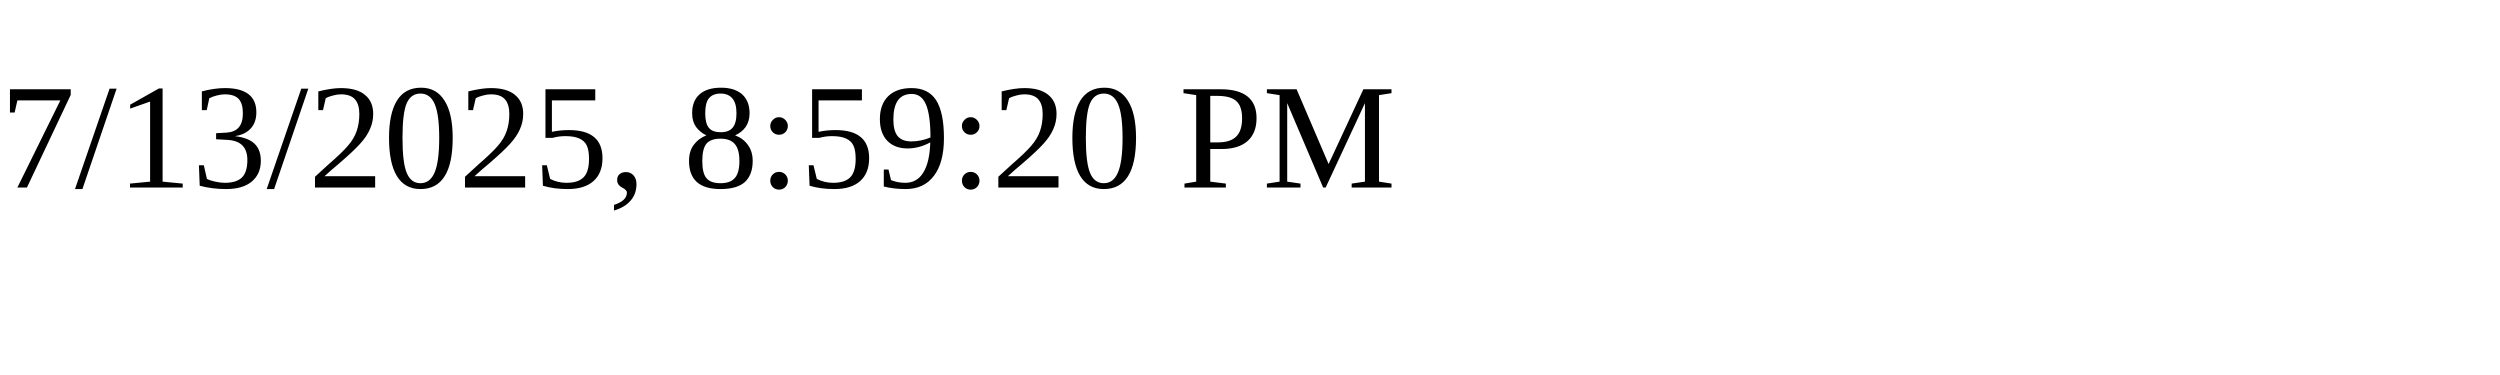
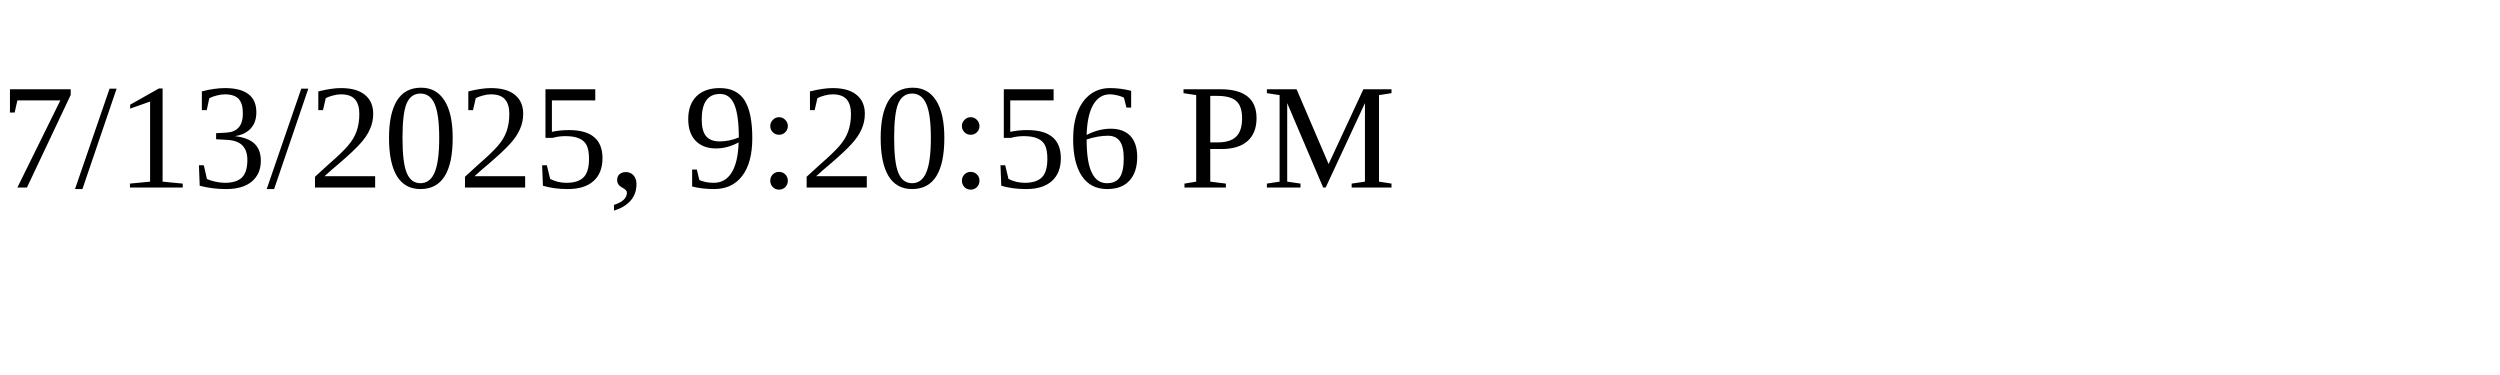
<svg xmlns="http://www.w3.org/2000/svg" height="30" width="200">
-   <text x="0" y="15">7/13/2025, 8:59:20 PM</text>
+   <text x="0" y="15">7/13/2025, 9:20:56 PM</text>
</svg>
